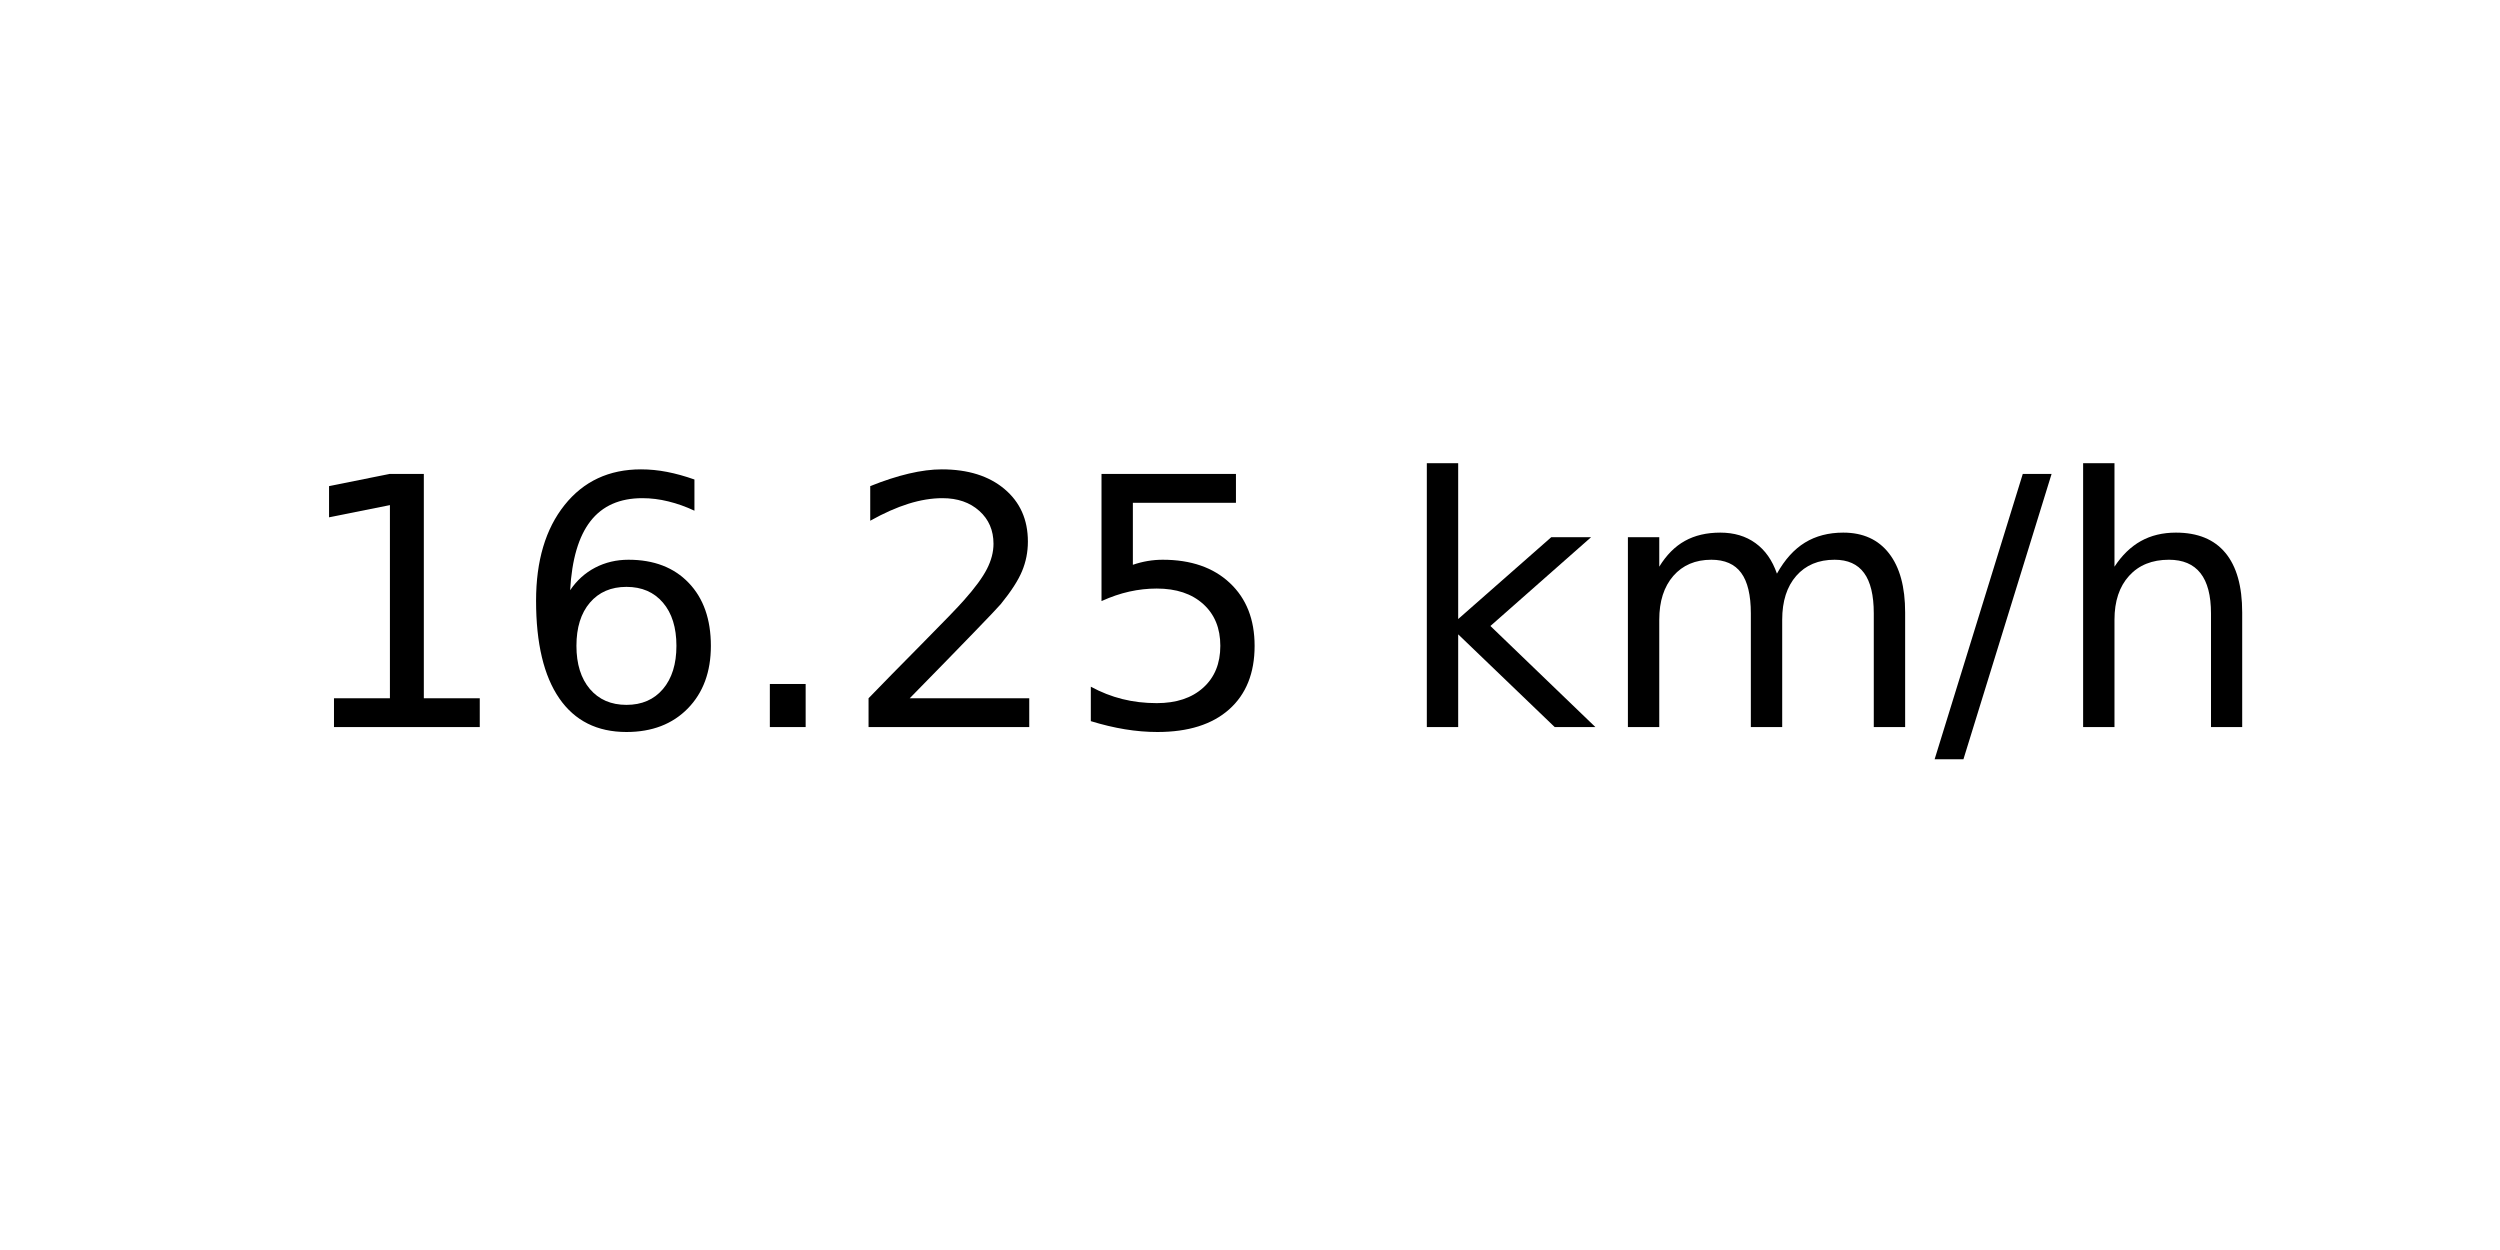
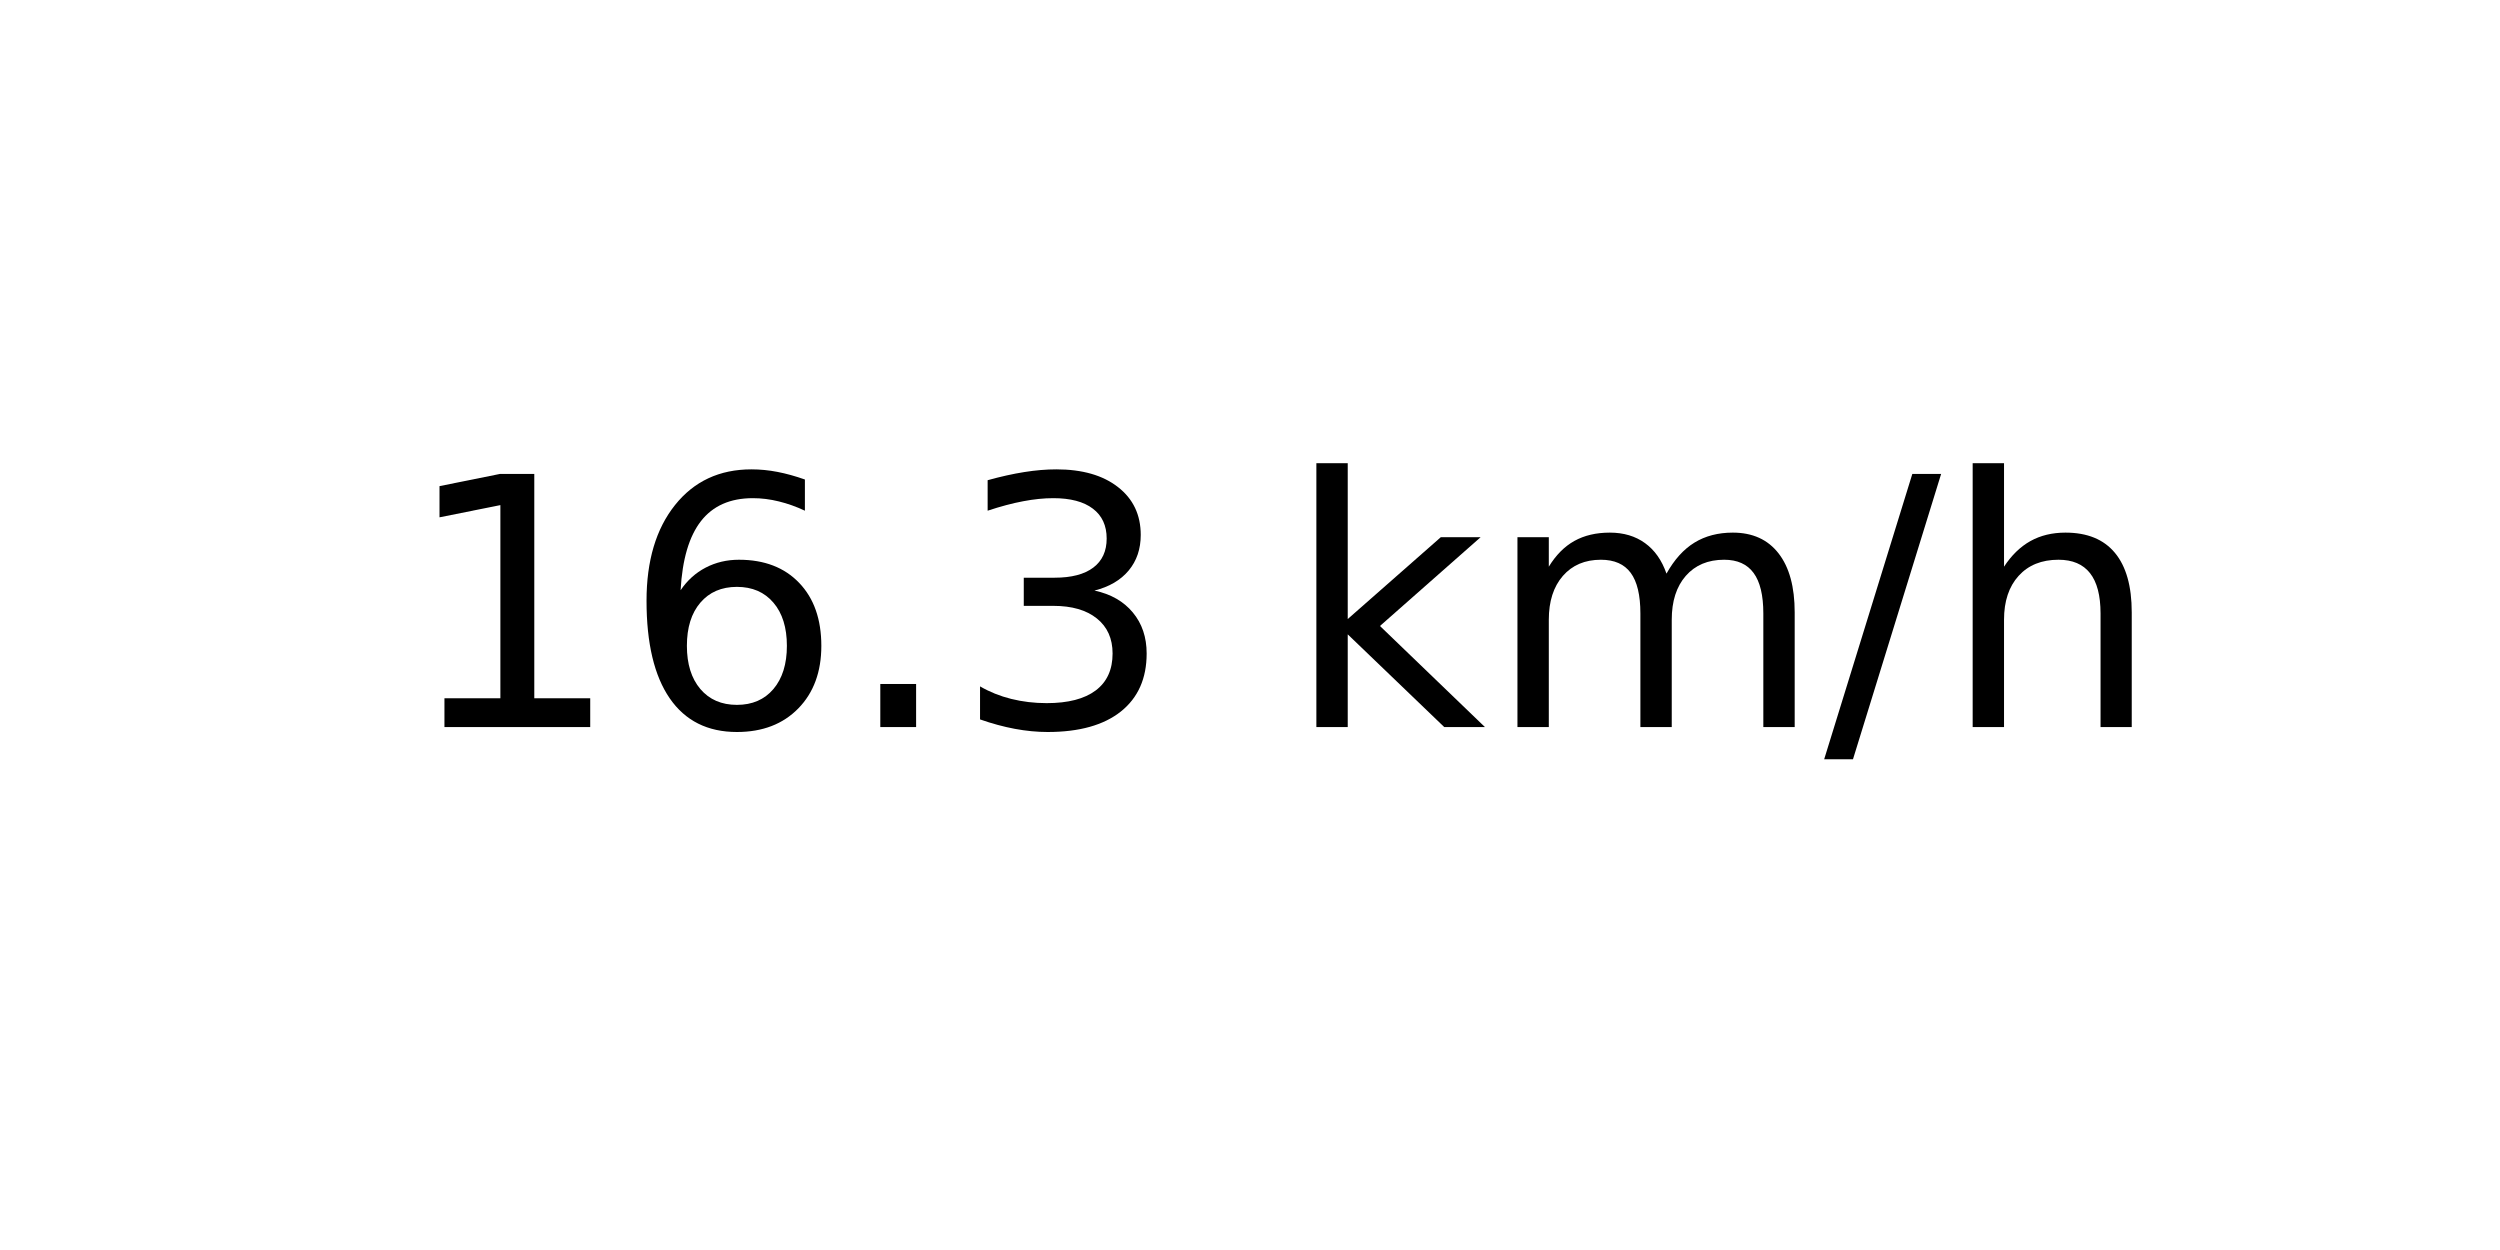
<svg xmlns="http://www.w3.org/2000/svg" xmlns:xlink="http://www.w3.org/1999/xlink" width="72pt" height="36pt" viewBox="0 0 72 36" version="1.1">
  <defs>
    <style type="text/css">*{stroke-linejoin: round; stroke-linecap: butt}</style>
  </defs>
  <g id="figure_1">
    <g id="axes_1">
      <g id="text_1">
-         <g transform="translate(8.378125 20.93937) scale(0.1 -0.1)">
+         <g transform="translate(11.55937 20.93937) scale(0.1 -0.1)">
          <defs>
            <path id="DejaVuSans-31" d="M 794 531  L 1825 531  L 1825 4091  L 703 3866  L 703 4441  L 1819 4666  L 2450 4666  L 2450 531  L 3481 531  L 3481 0  L 794 0  L 794 531  z " transform="scale(0.015625)" />
            <path id="DejaVuSans-36" d="M 2113 2584  Q 1688 2584 1439 2293  Q 1191 2003 1191 1497  Q 1191 994 1439 701  Q 1688 409 2113 409  Q 2538 409 2786 701  Q 3034 994 3034 1497  Q 3034 2003 2786 2293  Q 2538 2584 2113 2584  z M 3366 4563  L 3366 3988  Q 3128 4100 2886 4159  Q 2644 4219 2406 4219  Q 1781 4219 1451 3797  Q 1122 3375 1075 2522  Q 1259 2794 1537 2939  Q 1816 3084 2150 3084  Q 2853 3084 3261 2657  Q 3669 2231 3669 1497  Q 3669 778 3244 343  Q 2819 -91 2113 -91  Q 1303 -91 875 529  Q 447 1150 447 2328  Q 447 3434 972 4092  Q 1497 4750 2381 4750  Q 2619 4750 2861 4703  Q 3103 4656 3366 4563  z " transform="scale(0.015625)" />
            <path id="DejaVuSans-2e" d="M 684 794  L 1344 794  L 1344 0  L 684 0  L 684 794  z " transform="scale(0.015625)" />
-             <path id="DejaVuSans-32" d="M 1228 531  L 3431 531  L 3431 0  L 469 0  L 469 531  Q 828 903 1448 1529  Q 2069 2156 2228 2338  Q 2531 2678 2651 2914  Q 2772 3150 2772 3378  Q 2772 3750 2511 3984  Q 2250 4219 1831 4219  Q 1534 4219 1204 4116  Q 875 4013 500 3803  L 500 4441  Q 881 4594 1212 4672  Q 1544 4750 1819 4750  Q 2544 4750 2975 4387  Q 3406 4025 3406 3419  Q 3406 3131 3298 2873  Q 3191 2616 2906 2266  Q 2828 2175 2409 1742  Q 1991 1309 1228 531  z " transform="scale(0.015625)" />
-             <path id="DejaVuSans-35" d="M 691 4666  L 3169 4666  L 3169 4134  L 1269 4134  L 1269 2991  Q 1406 3038 1543 3061  Q 1681 3084 1819 3084  Q 2600 3084 3056 2656  Q 3513 2228 3513 1497  Q 3513 744 3044 326  Q 2575 -91 1722 -91  Q 1428 -91 1123 -41  Q 819 9 494 109  L 494 744  Q 775 591 1075 516  Q 1375 441 1709 441  Q 2250 441 2565 725  Q 2881 1009 2881 1497  Q 2881 1984 2565 2268  Q 2250 2553 1709 2553  Q 1456 2553 1204 2497  Q 953 2441 691 2322  L 691 4666  z " transform="scale(0.015625)" />
+             <path id="DejaVuSans-33" d="M 2597 2516  Q 3050 2419 3304 2112  Q 3559 1806 3559 1356  Q 3559 666 3084 287  Q 2609 -91 1734 -91  Q 1441 -91 1130 -33  Q 819 25 488 141  L 488 750  Q 750 597 1062 519  Q 1375 441 1716 441  Q 2309 441 2620 675  Q 2931 909 2931 1356  Q 2931 1769 2642 2001  Q 2353 2234 1838 2234  L 1294 2234  L 1294 2753  L 1863 2753  Q 2328 2753 2575 2939  Q 2822 3125 2822 3475  Q 2822 3834 2567 4026  Q 2313 4219 1838 4219  Q 1578 4219 1281 4162  Q 984 4106 628 3988  L 628 4550  Q 988 4650 1302 4700  Q 1616 4750 1894 4750  Q 2613 4750 3031 4423  Q 3450 4097 3450 3541  Q 3450 3153 3228 2886  Q 3006 2619 2597 2516  z " transform="scale(0.015625)" />
            <path id="DejaVuSans-20" transform="scale(0.015625)" />
            <path id="DejaVuSans-6b" d="M 581 4863  L 1159 4863  L 1159 1991  L 2875 3500  L 3609 3500  L 1753 1863  L 3688 0  L 2938 0  L 1159 1709  L 1159 0  L 581 0  L 581 4863  z " transform="scale(0.015625)" />
            <path id="DejaVuSans-6d" d="M 3328 2828  Q 3544 3216 3844 3400  Q 4144 3584 4550 3584  Q 5097 3584 5394 3201  Q 5691 2819 5691 2113  L 5691 0  L 5113 0  L 5113 2094  Q 5113 2597 4934 2840  Q 4756 3084 4391 3084  Q 3944 3084 3684 2787  Q 3425 2491 3425 1978  L 3425 0  L 2847 0  L 2847 2094  Q 2847 2600 2669 2842  Q 2491 3084 2119 3084  Q 1678 3084 1418 2786  Q 1159 2488 1159 1978  L 1159 0  L 581 0  L 581 3500  L 1159 3500  L 1159 2956  Q 1356 3278 1631 3431  Q 1906 3584 2284 3584  Q 2666 3584 2933 3390  Q 3200 3197 3328 2828  z " transform="scale(0.015625)" />
            <path id="DejaVuSans-2f" d="M 1625 4666  L 2156 4666  L 531 -594  L 0 -594  L 1625 4666  z " transform="scale(0.015625)" />
            <path id="DejaVuSans-68" d="M 3513 2113  L 3513 0  L 2938 0  L 2938 2094  Q 2938 2591 2744 2837  Q 2550 3084 2163 3084  Q 1697 3084 1428 2787  Q 1159 2491 1159 1978  L 1159 0  L 581 0  L 581 4863  L 1159 4863  L 1159 2956  Q 1366 3272 1645 3428  Q 1925 3584 2291 3584  Q 2894 3584 3203 3211  Q 3513 2838 3513 2113  z " transform="scale(0.015625)" />
          </defs>
          <use xlink:href="#DejaVuSans-31" />
          <use xlink:href="#DejaVuSans-36" x="63.623" />
          <use xlink:href="#DejaVuSans-2e" x="127.246" />
-           <use xlink:href="#DejaVuSans-32" x="159.033" />
-           <use xlink:href="#DejaVuSans-35" x="222.656" />
-           <use xlink:href="#DejaVuSans-20" x="286.279" />
-           <use xlink:href="#DejaVuSans-6b" x="318.066" />
-           <use xlink:href="#DejaVuSans-6d" x="375.977" />
-           <use xlink:href="#DejaVuSans-2f" x="473.389" />
-           <use xlink:href="#DejaVuSans-68" x="507.08" />
+           <use xlink:href="#DejaVuSans-33" x="159.033" />
+           <use xlink:href="#DejaVuSans-20" x="222.656" />
+           <use xlink:href="#DejaVuSans-6b" x="254.443" />
+           <use xlink:href="#DejaVuSans-6d" x="312.354" />
+           <use xlink:href="#DejaVuSans-2f" x="409.766" />
+           <use xlink:href="#DejaVuSans-68" x="443.457" />
        </g>
      </g>
    </g>
  </g>
</svg>
